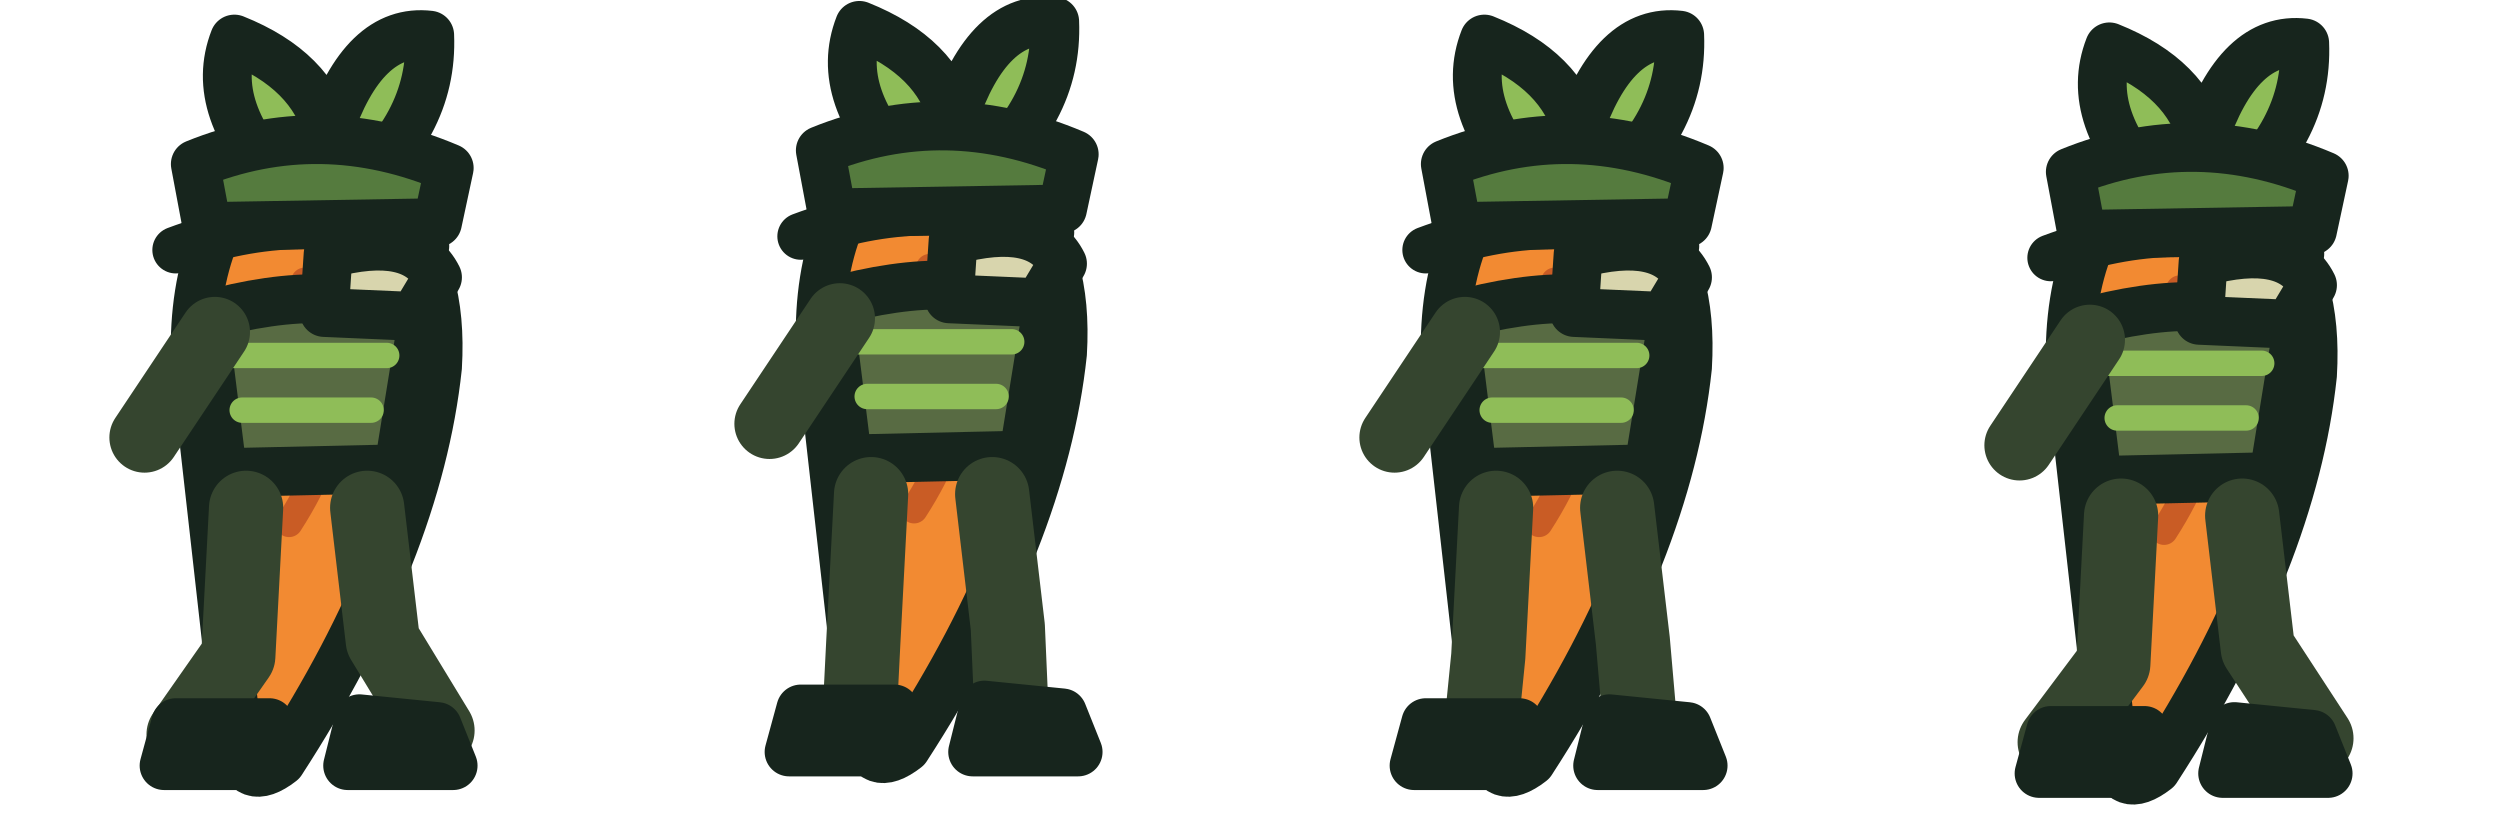
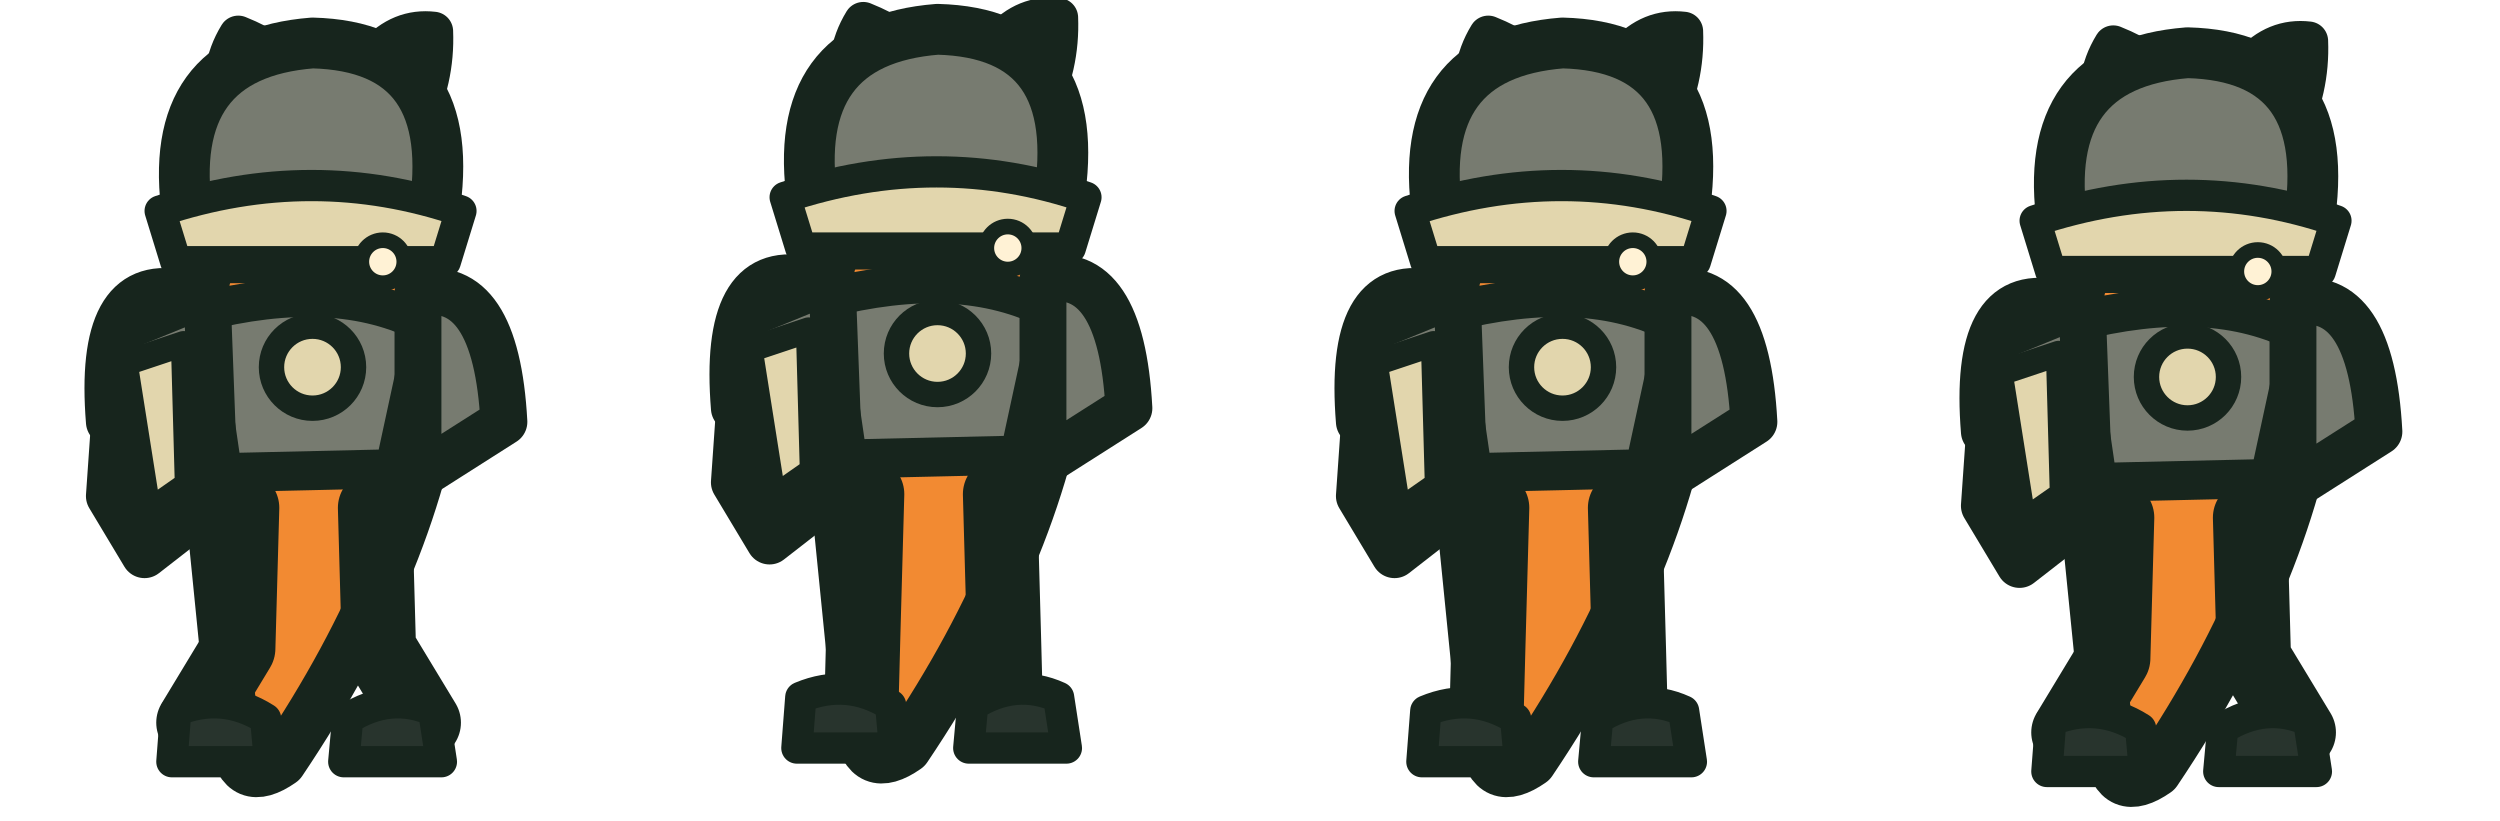
<svg xmlns="http://www.w3.org/2000/svg" width="256" height="84" viewBox="0 0 64 21">
  <g>
    <g transform="translate(0 0)">
-       <g transform="translate(0 0)" stroke="#17251d" stroke-width="1.25" stroke-linejoin="round" stroke-linecap="round">
-         <path d="M6.2 4.8 Q11.5 4.3 11.2 9.4 Q10.7 14.1 7.2 19.5 Q6.3 20.2 6.1 19.1 L5.2 11.1 Q4.5 7.1 6.2 4.8Z" fill="#f28a32" />
-         <path d="M7.8 7.2 Q9.6 10 7.4 13.4" fill="none" stroke="#c95c25" stroke-width=".7" />
-         <path d="M7.3 4.8 Q5.3 2.8 6 1 Q8 1.8 8.4 3.4 Q9.3 .7 11 .9 Q11.1 3.3 8.8 5" fill="#8fbd58" />
-         <path d="M5 4.2 Q8.2 2.9 11.5 4.3 L11.2 5.7 L5.3 5.8Z" fill="#557b3e" />
-         <path d="M5.2 8.1 Q8.7 7.1 10.8 8.3 L10.2 12 L5.7 12.1Z" fill="#586b43" />
-         <path d="M6 9.1 L9.9 9.1 M6.2 10.5 L9.5 10.5" stroke="#8fbd58" fill="none" stroke-width=".65" />
-         <path d="M5.5 8.5 L3.7 11.2" stroke="#35452f" stroke-width="1.8" fill="none" />
-         <path d="M6.3 13 L6.1 16.8 L4.70 18.8 M9.4 13 L9.8 16.4 L11.20 18.7" stroke="#35452f" stroke-width="1.9" fill="none" />
-         <path d="M4.5 18.5 L6.9 18.5 L7 19.6 L4.2 19.6Z M9.2 18.4 L11.2 18.6 L11.6 19.6 L8.9 19.6Z" fill="#28342d" />
-         <path d="M8.4 6.5 Q10.6 5.9 11.2 7.1 L10.6 8.1 L8.3 8Z" fill="#d8d5ad" />
-         <path d="M4.5 6.4 Q7.7 5.2 10.9 6.3" stroke="#17251d" fill="none" stroke-width="1.2" />
+       <g transform="translate(0 0)">
+         <path d="M7.2 5 Q5 2.7 6.1 .9 Q8.1 1.7 8.6 3.6 Q9.4 .6 11.1 .8 Q11.2 3.3 8.8 5.2Z" fill="#8ba94e" stroke="#17251d" stroke-width="1.0" stroke-linejoin="round" stroke-linecap="round" />
+         <path d="M6.1 5.5 Q11.6 4.2 11.3 9.4 Q10.7 14.3 7.2 19.5 Q6.2 20.2 6 19 L5.2 11 Q4.5 7.5 6.1 5.5Z" fill="#f28a32" stroke="#17251d" stroke-width="1.3" stroke-linejoin="round" stroke-linecap="round" />
+         <path d="M6.2 13 L6.1 16.6 L4.95 18.5 M9.6 13 L9.7 16.6 L10.85 18.5" stroke="#17251d" stroke-width="1.9" stroke-linejoin="round" stroke-linecap="round" fill="none" />
+         <path d="M4.5 18.2 Q5.7 17.7 6.8 18.4 L6.9 19.5 L4.4 19.5Z M8.9 18.4 Q10 17.7 11.1 18.2 L11.3 19.5 L8.8 19.5Z" fill="#28342d" stroke="#17251d" stroke-width="0.8" stroke-linejoin="round" stroke-linecap="round" />
+         <path d="M5.1 8 Q8.6 7.1 10.9 8.3 L10.1 12 L5.7 12.1Z" fill="#777b70" stroke="#17251d" stroke-width="1.0" stroke-linejoin="round" stroke-linecap="round" />
+         <path d="M4.6 7.5 Q2.5 7.1 2.8 10.8 L4.8 12.2Z M10.7 7.5 Q12.7 7.1 12.9 10.8 L10.7 12.2Z" fill="#777b70" stroke="#17251d" stroke-width="1.2" stroke-linejoin="round" stroke-linecap="round" />
+         <path d="M4.8 5.5 Q4.2 1.4 8 1.1 Q11.8 1.2 11.1 5.5 L10.4 6.6 L5.4 6.6Z" fill="#777b70" stroke="#17251d" stroke-width="1.3" stroke-linejoin="round" stroke-linecap="round" />
+         <path d="M4.1 5.4 Q8 4.1 11.8 5.4 L11.4 6.7 L4.5 6.7Z" fill="#e2d6ad" stroke="#17251d" stroke-width="0.8" stroke-linejoin="round" stroke-linecap="round" />
+         <circle cx="9.8" cy="6.7" r=".55" fill="#fff2d5" stroke="#17251d" stroke-width=".4" />
+         <circle cx="8" cy="9.4" r="1.05" fill="#e2d6ad" stroke="#17251d" stroke-width=".65" />
+         <path d="M3.1 8.4 L5.3 7.5 L5.5 12.8 L3.7 14.2 L2.8 12.7Z" fill="#777b70" stroke="#17251d" stroke-width="1.2" stroke-linejoin="round" stroke-linecap="round" />
+         <path d="M3.2 9.3 L4.7 8.8 L4.8 12.4 L3.8 13.1Z" fill="#e2d6ad" stroke="#17251d" stroke-width="0.65" stroke-linejoin="round" stroke-linecap="round" />
      </g>
    </g>
    <g transform="translate(16 0)">
-       <g transform="translate(0 -0.35)" stroke="#17251d" stroke-width="1.25" stroke-linejoin="round" stroke-linecap="round">
-         <path d="M6.2 4.8 Q11.5 4.3 11.2 9.4 Q10.7 14.1 7.2 19.5 Q6.3 20.2 6.1 19.1 L5.2 11.1 Q4.5 7.1 6.2 4.8Z" fill="#f28a32" />
-         <path d="M7.8 7.2 Q9.6 10 7.4 13.4" fill="none" stroke="#c95c25" stroke-width=".7" />
-         <path d="M7.3 4.8 Q5.3 2.8 6 1 Q8 1.8 8.4 3.4 Q9.3 .7 11 .9 Q11.1 3.3 8.8 5" fill="#8fbd58" />
-         <path d="M5 4.2 Q8.2 2.9 11.5 4.3 L11.2 5.7 L5.3 5.8Z" fill="#557b3e" />
-         <path d="M5.2 8.1 Q8.7 7.1 10.8 8.3 L10.2 12 L5.7 12.1Z" fill="#586b43" />
-         <path d="M6 9.1 L9.9 9.1 M6.2 10.5 L9.5 10.5" stroke="#8fbd58" fill="none" stroke-width=".65" />
-         <path d="M5.5 8.5 L3.7 11.2" stroke="#35452f" stroke-width="1.8" fill="none" />
-         <path d="M6.3 13 L6.1 16.8 L6.00 18.8 M9.4 13 L9.8 16.4 L9.90 18.7" stroke="#35452f" stroke-width="1.9" fill="none" />
-         <path d="M4.5 18.5 L6.9 18.5 L7 19.6 L4.2 19.6Z M9.2 18.4 L11.2 18.6 L11.6 19.6 L8.9 19.6Z" fill="#28342d" />
-         <path d="M8.4 6.5 Q10.6 5.9 11.2 7.1 L10.6 8.1 L8.3 8Z" fill="#d8d5ad" />
-         <path d="M4.5 6.4 Q7.7 5.2 10.9 6.3" stroke="#17251d" fill="none" stroke-width="1.2" />
+       <g transform="translate(0 -0.35)">
+         <path d="M7.2 5 Q5 2.7 6.1 .9 Q8.1 1.7 8.6 3.6 Q9.4 .6 11.1 .8 Q11.2 3.3 8.8 5.2Z" fill="#8ba94e" stroke="#17251d" stroke-width="1.0" stroke-linejoin="round" stroke-linecap="round" />
+         <path d="M6.1 5.5 Q11.6 4.2 11.3 9.4 Q10.7 14.3 7.2 19.5 Q6.2 20.2 6 19 L5.2 11 Q4.5 7.5 6.1 5.5Z" fill="#f28a32" stroke="#17251d" stroke-width="1.3" stroke-linejoin="round" stroke-linecap="round" />
+         <path d="M6.2 13 L6.1 16.6 L6.05 18.5 M9.6 13 L9.7 16.6 L9.75 18.5" stroke="#17251d" stroke-width="1.9" stroke-linejoin="round" stroke-linecap="round" fill="none" />
+         <path d="M4.5 18.2 Q5.7 17.7 6.8 18.4 L6.9 19.5 L4.4 19.5Z M8.9 18.4 Q10 17.7 11.1 18.2 L11.3 19.5 L8.8 19.5Z" fill="#28342d" stroke="#17251d" stroke-width="0.8" stroke-linejoin="round" stroke-linecap="round" />
+         <path d="M5.1 8 Q8.6 7.1 10.9 8.3 L10.1 12 L5.7 12.1Z" fill="#777b70" stroke="#17251d" stroke-width="1.0" stroke-linejoin="round" stroke-linecap="round" />
+         <path d="M4.6 7.5 Q2.5 7.1 2.8 10.8 L4.8 12.2Z M10.7 7.5 Q12.7 7.1 12.9 10.8 L10.7 12.2Z" fill="#777b70" stroke="#17251d" stroke-width="1.2" stroke-linejoin="round" stroke-linecap="round" />
+         <path d="M4.8 5.5 Q4.2 1.4 8 1.1 Q11.8 1.2 11.1 5.5 L10.4 6.6 L5.4 6.6Z" fill="#777b70" stroke="#17251d" stroke-width="1.3" stroke-linejoin="round" stroke-linecap="round" />
+         <path d="M4.1 5.4 Q8 4.1 11.8 5.4 L11.4 6.7 L4.5 6.7Z" fill="#e2d6ad" stroke="#17251d" stroke-width="0.8" stroke-linejoin="round" stroke-linecap="round" />
+         <circle cx="9.8" cy="6.7" r=".55" fill="#fff2d5" stroke="#17251d" stroke-width=".4" />
+         <circle cx="8" cy="9.4" r="1.05" fill="#e2d6ad" stroke="#17251d" stroke-width=".65" />
+         <path d="M3.1 8.4 L5.3 7.5 L5.5 12.8 L3.7 14.2 L2.8 12.7Z" fill="#777b70" stroke="#17251d" stroke-width="1.2" stroke-linejoin="round" stroke-linecap="round" />
+         <path d="M3.2 9.3 L4.7 8.8 L4.8 12.4 L3.8 13.1Z" fill="#e2d6ad" stroke="#17251d" stroke-width="0.65" stroke-linejoin="round" stroke-linecap="round" />
      </g>
    </g>
    <g transform="translate(32 0)">
-       <g transform="translate(0 0)" stroke="#17251d" stroke-width="1.25" stroke-linejoin="round" stroke-linecap="round">
-         <path d="M6.2 4.8 Q11.5 4.3 11.2 9.4 Q10.7 14.1 7.2 19.5 Q6.3 20.2 6.1 19.1 L5.2 11.1 Q4.5 7.1 6.2 4.8Z" fill="#f28a32" />
-         <path d="M7.8 7.2 Q9.6 10 7.4 13.4" fill="none" stroke="#c95c25" stroke-width=".7" />
-         <path d="M7.3 4.8 Q5.3 2.8 6 1 Q8 1.8 8.4 3.4 Q9.3 .7 11 .9 Q11.1 3.3 8.8 5" fill="#8fbd58" />
-         <path d="M5 4.2 Q8.2 2.9 11.5 4.3 L11.2 5.7 L5.3 5.8Z" fill="#557b3e" />
-         <path d="M5.2 8.1 Q8.7 7.1 10.8 8.3 L10.2 12 L5.7 12.1Z" fill="#586b43" />
-         <path d="M6 9.1 L9.9 9.1 M6.2 10.5 L9.5 10.5" stroke="#8fbd58" fill="none" stroke-width=".65" />
-         <path d="M5.5 8.5 L3.7 11.2" stroke="#35452f" stroke-width="1.8" fill="none" />
-         <path d="M6.3 13 L6.1 16.8 L5.90 18.8 M9.4 13 L9.8 16.4 L10.00 18.7" stroke="#35452f" stroke-width="1.9" fill="none" />
-         <path d="M4.5 18.5 L6.9 18.5 L7 19.6 L4.2 19.6Z M9.2 18.4 L11.2 18.6 L11.6 19.6 L8.9 19.6Z" fill="#28342d" />
-         <path d="M8.4 6.5 Q10.6 5.9 11.2 7.1 L10.6 8.1 L8.3 8Z" fill="#d8d5ad" />
-         <path d="M4.5 6.4 Q7.7 5.2 10.9 6.3" stroke="#17251d" fill="none" stroke-width="1.2" />
+       <g transform="translate(0 0)">
+         <path d="M7.2 5 Q5 2.7 6.1 .9 Q8.1 1.7 8.6 3.6 Q9.4 .6 11.1 .8 Q11.2 3.3 8.8 5.2Z" fill="#8ba94e" stroke="#17251d" stroke-width="1.0" stroke-linejoin="round" stroke-linecap="round" />
+         <path d="M6.1 5.5 Q11.6 4.2 11.3 9.4 Q10.7 14.3 7.2 19.5 Q6.2 20.2 6 19 L5.2 11 Q4.5 7.5 6.1 5.5Z" fill="#f28a32" stroke="#17251d" stroke-width="1.3" stroke-linejoin="round" stroke-linecap="round" />
+         <path d="M6.2 13 L6.1 16.6 L6.05 18.5 M9.6 13 L9.7 16.6 L9.75 18.5" stroke="#17251d" stroke-width="1.9" stroke-linejoin="round" stroke-linecap="round" fill="none" />
+         <path d="M4.5 18.2 Q5.7 17.7 6.8 18.4 L6.9 19.5 L4.4 19.5Z M8.9 18.4 Q10 17.7 11.1 18.2 L11.3 19.5 L8.8 19.5Z" fill="#28342d" stroke="#17251d" stroke-width="0.8" stroke-linejoin="round" stroke-linecap="round" />
+         <path d="M5.1 8 Q8.6 7.1 10.9 8.3 L10.1 12 L5.7 12.1Z" fill="#777b70" stroke="#17251d" stroke-width="1.0" stroke-linejoin="round" stroke-linecap="round" />
+         <path d="M4.6 7.5 Q2.5 7.1 2.8 10.8 L4.8 12.2Z M10.7 7.5 Q12.7 7.1 12.9 10.8 L10.7 12.2Z" fill="#777b70" stroke="#17251d" stroke-width="1.2" stroke-linejoin="round" stroke-linecap="round" />
+         <path d="M4.8 5.5 Q4.2 1.4 8 1.1 Q11.8 1.2 11.1 5.5 L10.4 6.6 L5.4 6.6Z" fill="#777b70" stroke="#17251d" stroke-width="1.3" stroke-linejoin="round" stroke-linecap="round" />
+         <path d="M4.1 5.4 Q8 4.1 11.8 5.4 L11.4 6.7 L4.5 6.7Z" fill="#e2d6ad" stroke="#17251d" stroke-width="0.8" stroke-linejoin="round" stroke-linecap="round" />
+         <circle cx="9.8" cy="6.7" r=".55" fill="#fff2d5" stroke="#17251d" stroke-width=".4" />
+         <circle cx="8" cy="9.4" r="1.05" fill="#e2d6ad" stroke="#17251d" stroke-width=".65" />
+         <path d="M3.1 8.4 L5.3 7.5 L5.5 12.8 L3.7 14.2 L2.8 12.7Z" fill="#777b70" stroke="#17251d" stroke-width="1.2" stroke-linejoin="round" stroke-linecap="round" />
+         <path d="M3.2 9.3 L4.7 8.8 L4.8 12.4 L3.8 13.1Z" fill="#e2d6ad" stroke="#17251d" stroke-width="0.65" stroke-linejoin="round" stroke-linecap="round" />
      </g>
    </g>
    <g transform="translate(48 0)">
-       <g transform="translate(0 0.2)" stroke="#17251d" stroke-width="1.25" stroke-linejoin="round" stroke-linecap="round">
-         <path d="M6.2 4.8 Q11.5 4.3 11.2 9.4 Q10.7 14.1 7.2 19.5 Q6.3 20.2 6.1 19.1 L5.2 11.1 Q4.5 7.1 6.2 4.8Z" fill="#f28a32" />
-         <path d="M7.8 7.2 Q9.6 10 7.4 13.4" fill="none" stroke="#c95c25" stroke-width=".7" />
-         <path d="M7.3 4.8 Q5.3 2.8 6 1 Q8 1.8 8.4 3.4 Q9.3 .7 11 .9 Q11.1 3.3 8.8 5" fill="#8fbd58" />
-         <path d="M5 4.2 Q8.2 2.9 11.5 4.3 L11.2 5.7 L5.3 5.8Z" fill="#557b3e" />
-         <path d="M5.2 8.1 Q8.7 7.1 10.8 8.3 L10.2 12 L5.7 12.1Z" fill="#586b43" />
-         <path d="M6 9.1 L9.9 9.1 M6.2 10.5 L9.5 10.5" stroke="#8fbd58" fill="none" stroke-width=".65" />
-         <path d="M5.5 8.5 L3.7 11.2" stroke="#35452f" stroke-width="1.8" fill="none" />
-         <path d="M6.3 13 L6.1 16.8 L4.60 18.8 M9.4 13 L9.8 16.4 L11.30 18.7" stroke="#35452f" stroke-width="1.9" fill="none" />
-         <path d="M4.5 18.5 L6.9 18.5 L7 19.6 L4.2 19.6Z M9.2 18.4 L11.2 18.6 L11.6 19.6 L8.9 19.6Z" fill="#28342d" />
-         <path d="M8.4 6.5 Q10.6 5.9 11.2 7.1 L10.6 8.1 L8.3 8Z" fill="#d8d5ad" />
-         <path d="M4.5 6.4 Q7.7 5.2 10.9 6.3" stroke="#17251d" fill="none" stroke-width="1.2" />
+       <g transform="translate(0 0.25)">
+         <path d="M7.2 5 Q5 2.7 6.1 .9 Q8.1 1.7 8.6 3.6 Q9.4 .6 11.1 .8 Q11.2 3.3 8.8 5.2Z" fill="#8ba94e" stroke="#17251d" stroke-width="1.0" stroke-linejoin="round" stroke-linecap="round" />
+         <path d="M6.1 5.5 Q11.6 4.2 11.3 9.4 Q10.7 14.3 7.2 19.5 Q6.2 20.2 6 19 L5.2 11 Q4.5 7.5 6.1 5.5Z" fill="#f28a32" stroke="#17251d" stroke-width="1.3" stroke-linejoin="round" stroke-linecap="round" />
+         <path d="M6.2 13 L6.1 16.6 L4.95 18.5 M9.6 13 L9.7 16.6 L10.85 18.5" stroke="#17251d" stroke-width="1.9" stroke-linejoin="round" stroke-linecap="round" fill="none" />
+         <path d="M4.5 18.2 Q5.7 17.7 6.8 18.4 L6.9 19.5 L4.4 19.5Z M8.9 18.4 Q10 17.7 11.1 18.2 L11.3 19.5 L8.8 19.5Z" fill="#28342d" stroke="#17251d" stroke-width="0.8" stroke-linejoin="round" stroke-linecap="round" />
+         <path d="M5.1 8 Q8.6 7.1 10.9 8.3 L10.1 12 L5.7 12.1Z" fill="#777b70" stroke="#17251d" stroke-width="1.0" stroke-linejoin="round" stroke-linecap="round" />
+         <path d="M4.6 7.5 Q2.5 7.1 2.8 10.8 L4.8 12.2Z M10.7 7.5 Q12.7 7.1 12.9 10.8 L10.7 12.2Z" fill="#777b70" stroke="#17251d" stroke-width="1.2" stroke-linejoin="round" stroke-linecap="round" />
+         <path d="M4.8 5.5 Q4.2 1.4 8 1.1 Q11.8 1.2 11.1 5.5 L10.4 6.6 L5.4 6.6Z" fill="#777b70" stroke="#17251d" stroke-width="1.3" stroke-linejoin="round" stroke-linecap="round" />
+         <path d="M4.1 5.4 Q8 4.1 11.8 5.4 L11.4 6.7 L4.5 6.7Z" fill="#e2d6ad" stroke="#17251d" stroke-width="0.8" stroke-linejoin="round" stroke-linecap="round" />
+         <circle cx="9.8" cy="6.7" r=".55" fill="#fff2d5" stroke="#17251d" stroke-width=".4" />
+         <circle cx="8" cy="9.4" r="1.05" fill="#e2d6ad" stroke="#17251d" stroke-width=".65" />
+         <path d="M3.1 8.4 L5.3 7.5 L5.5 12.8 L3.7 14.2 L2.8 12.7Z" fill="#777b70" stroke="#17251d" stroke-width="1.2" stroke-linejoin="round" stroke-linecap="round" />
+         <path d="M3.2 9.3 L4.7 8.8 L4.8 12.4 L3.8 13.1Z" fill="#e2d6ad" stroke="#17251d" stroke-width="0.65" stroke-linejoin="round" stroke-linecap="round" />
      </g>
    </g>
  </g>
</svg>
